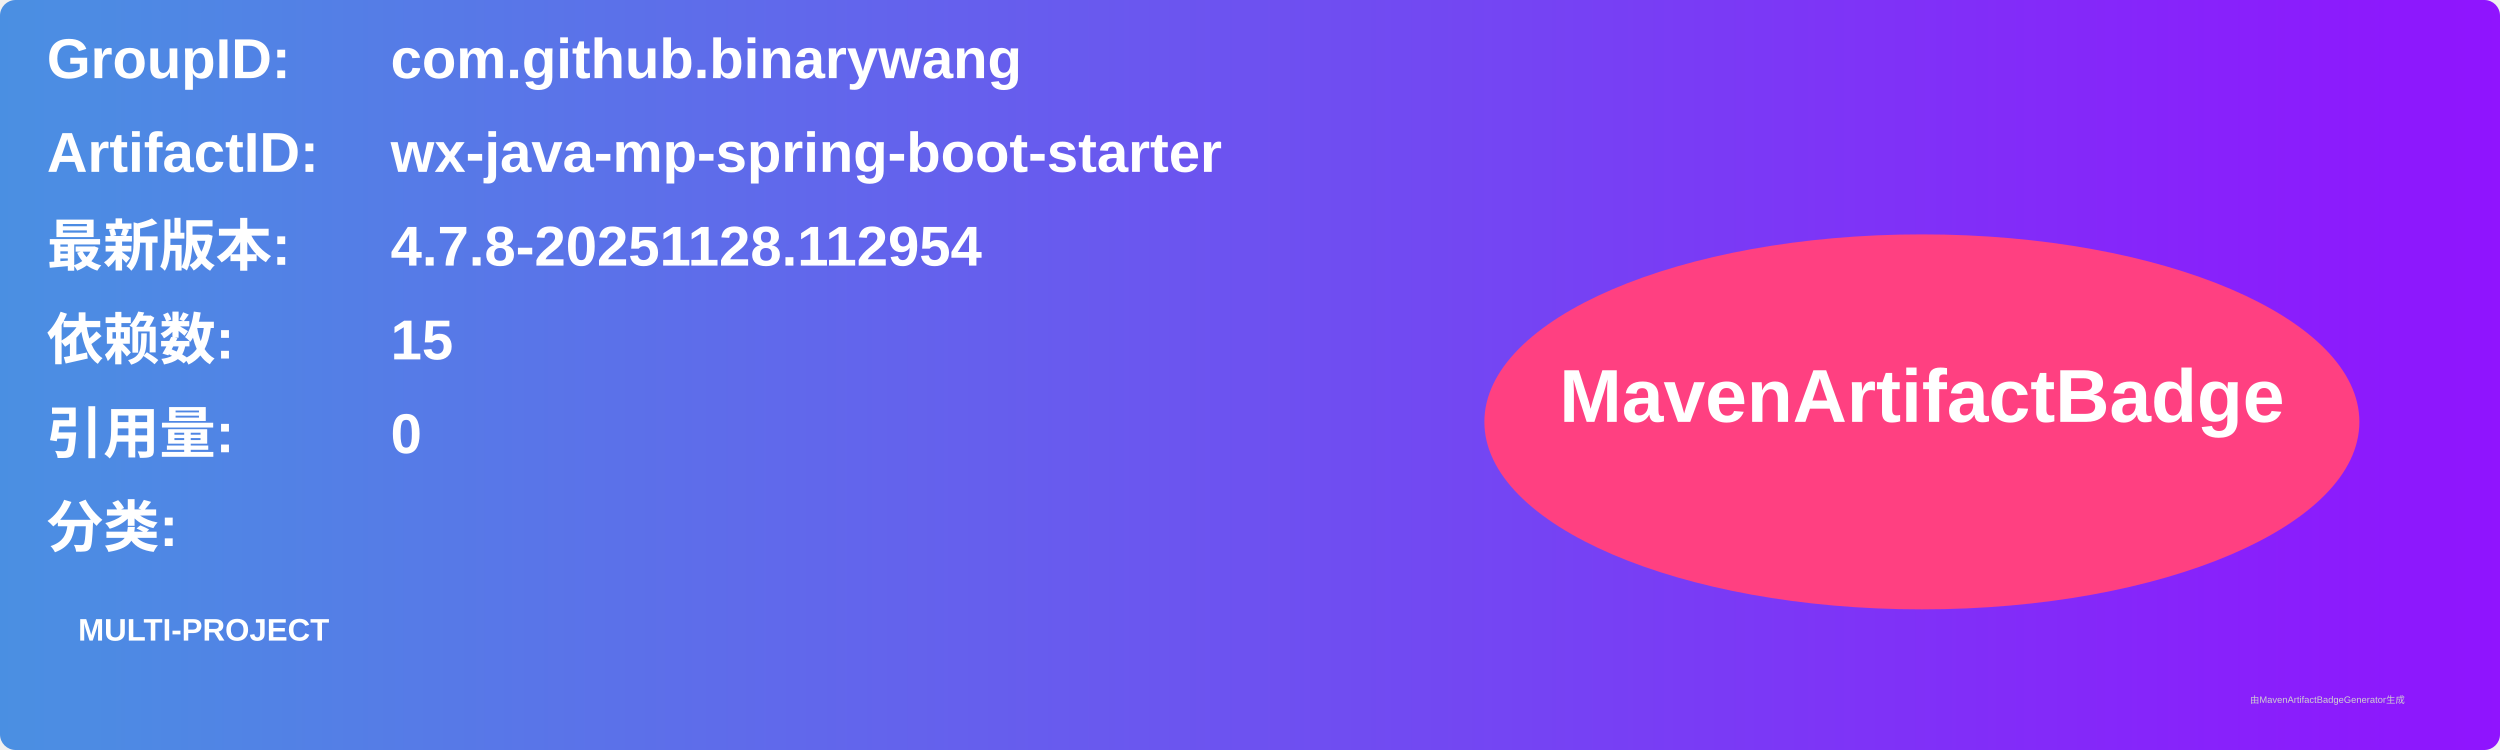
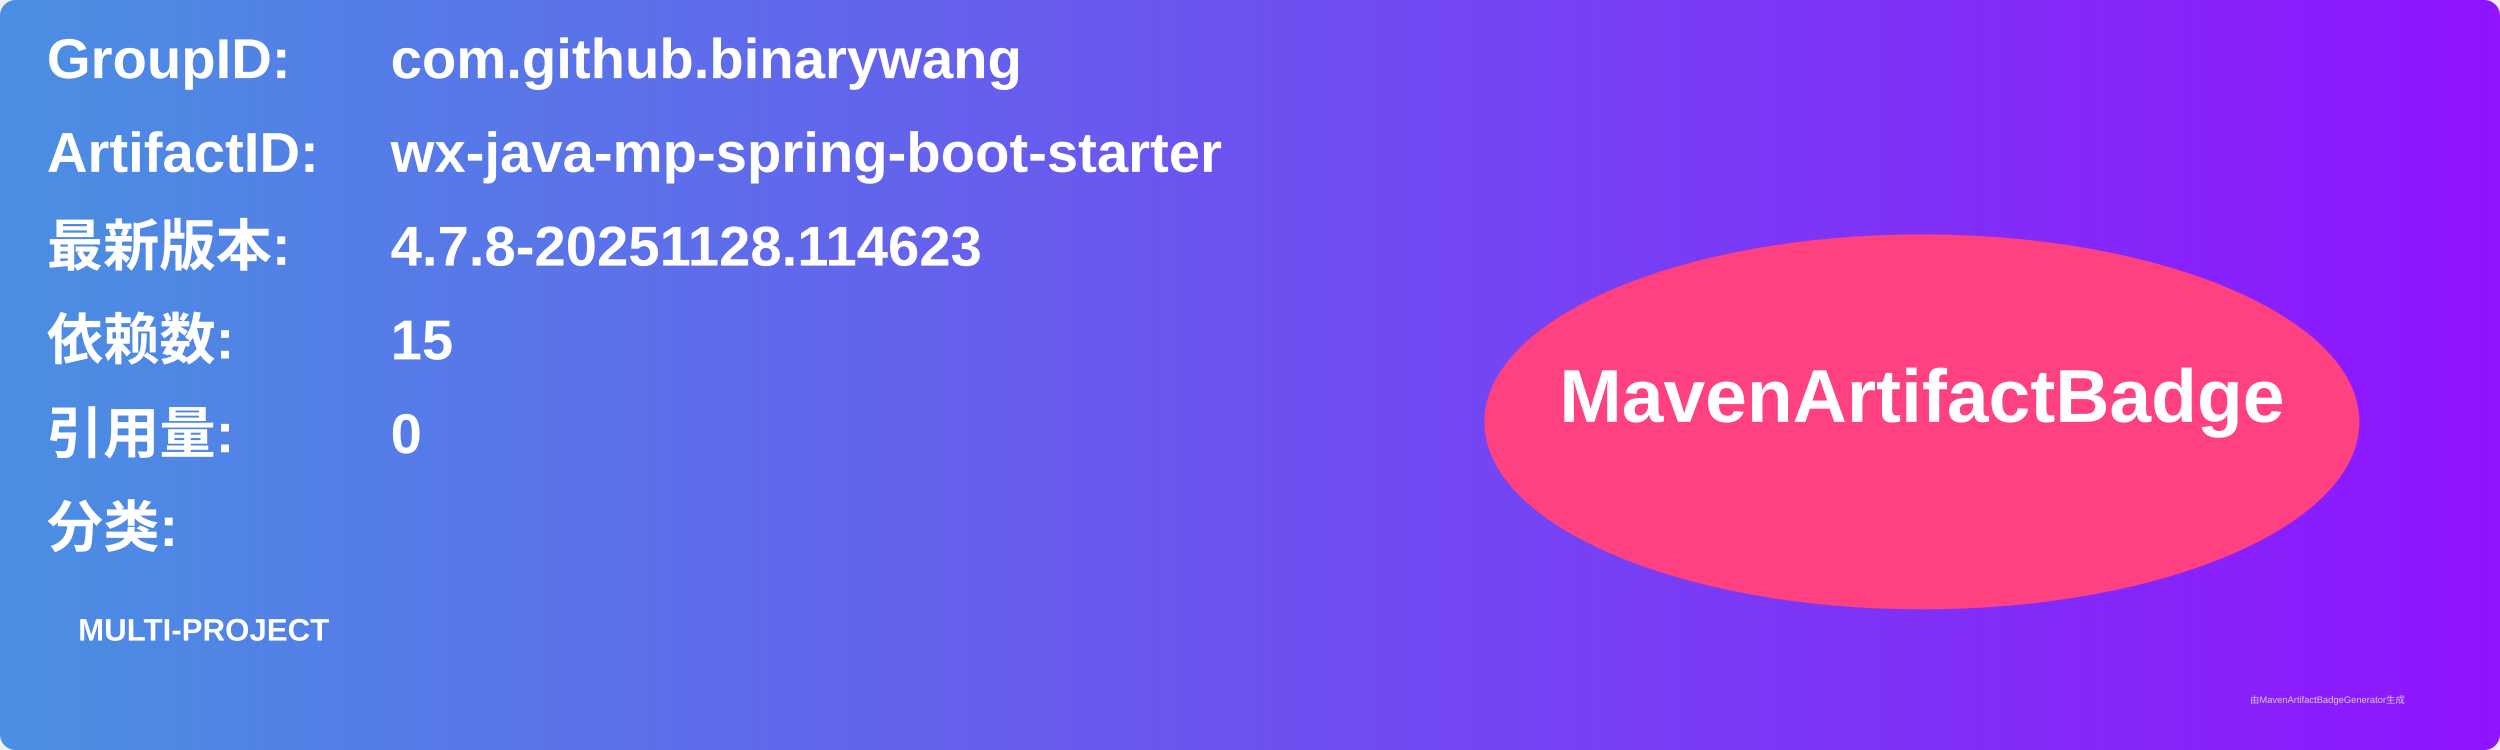
<svg xmlns="http://www.w3.org/2000/svg" width="800" height="240" viewBox="0 0 800 240">
  <linearGradient id="grad" x1="0%" y1="0%" x2="100%" y2="0%">
    <stop offset="0%" stop-color="#4a90e2" />
    <stop offset="100%" stop-color="#9013fe" />
  </linearGradient>
  <rect width="100%" height="100%" rx="5" ry="5" fill="url(#grad)" />
  <g transform="translate(15, 15)">
    <text x="0" y="10" font-family="Arial" font-size="18" fill="white" font-weight="bold" width="260">GroupID:</text>
    <text x="110" y="10" font-family="Arial" font-size="18" fill="white" font-weight="bold" width="460">com.github.binarywang</text>
    <text x="0" y="40" font-family="Arial" font-size="18" fill="white" font-weight="bold" width="260">ArtifactID:</text>
    <text x="110" y="40" font-family="Arial" font-size="18" fill="white" font-weight="bold" width="460">wx-java-mp-spring-boot-starter</text>
    <text x="0" y="70" font-family="Arial" font-size="18" fill="white" font-weight="bold">最新版本:</text>
    <text x="110" y="70" font-family="Arial" font-size="18" fill="white" font-weight="bold">
-       <tspan font-weight="bold">4.7.8-20251128.112954</tspan>
+       <tspan font-weight="bold">4.7.8-20251128.114623</tspan>
    </text>
    <text x="0" y="100" font-family="Arial" font-size="18" fill="white" font-weight="bold">依赖数: </text>
    <text x="110" y="100" font-family="Arial" font-size="18" fill="white">
      <tspan font-weight="bold">15</tspan>
    </text>
    <text x="0" y="130" font-family="Arial" font-size="18" fill="white" font-weight="bold">引用量: </text>
    <text x="110" y="130" font-family="Arial" font-size="18" fill="white">
      <tspan font-weight="bold">0</tspan>
    </text>
    <text x="0" y="160" font-family="Arial" font-size="18" fill="white" font-weight="bold">分类:</text>
    <text x="10" y="190" font-family="Arial" font-size="10" fill="white">
      <tspan font-weight="bold">MULTI-PROJECT</tspan>
    </text>
    <ellipse cx="600" cy="120" rx="140" ry="60" fill="#ff4081" />
    <text x="600" y="120" text-anchor="middle" font-family="Arial" font-size="24" fill="white" font-weight="bold">MavenArtifactBadge</text>
  </g>
  <text x="720" y="225" font-family="Arial" font-size="3" fill="#d0d0d0">由MavenArtifactBadgeGenerator生成</text>
</svg>
